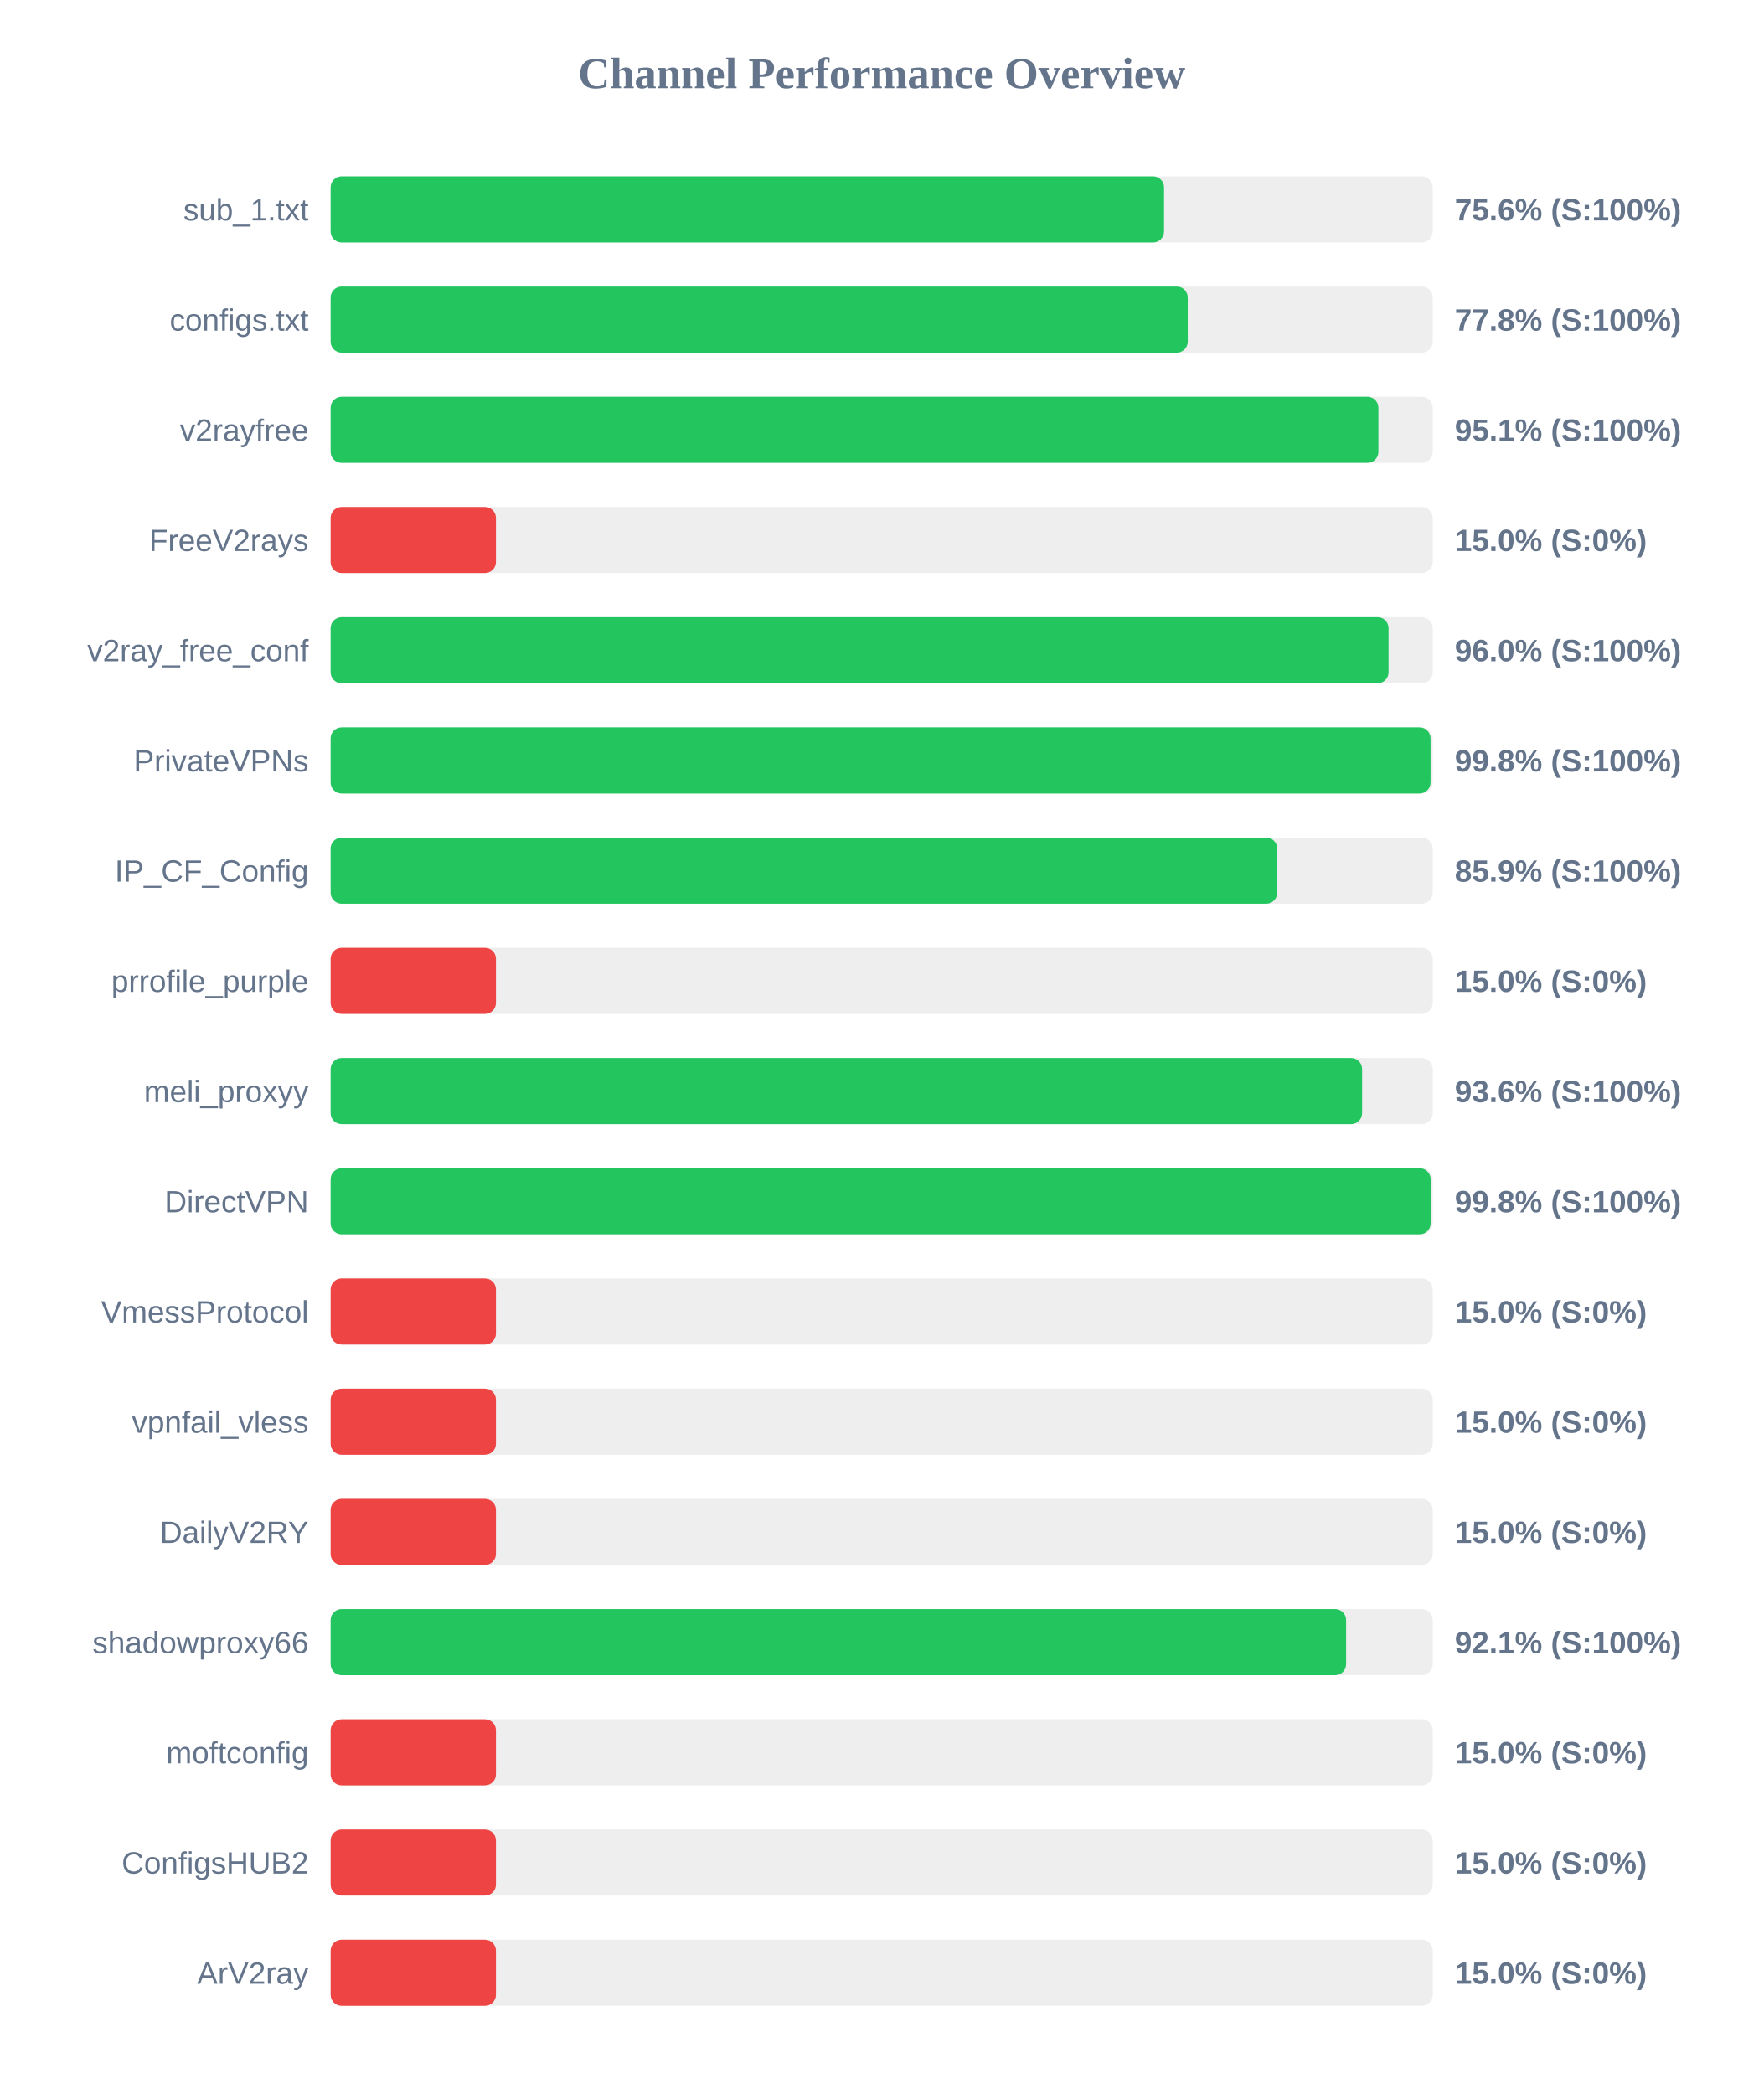
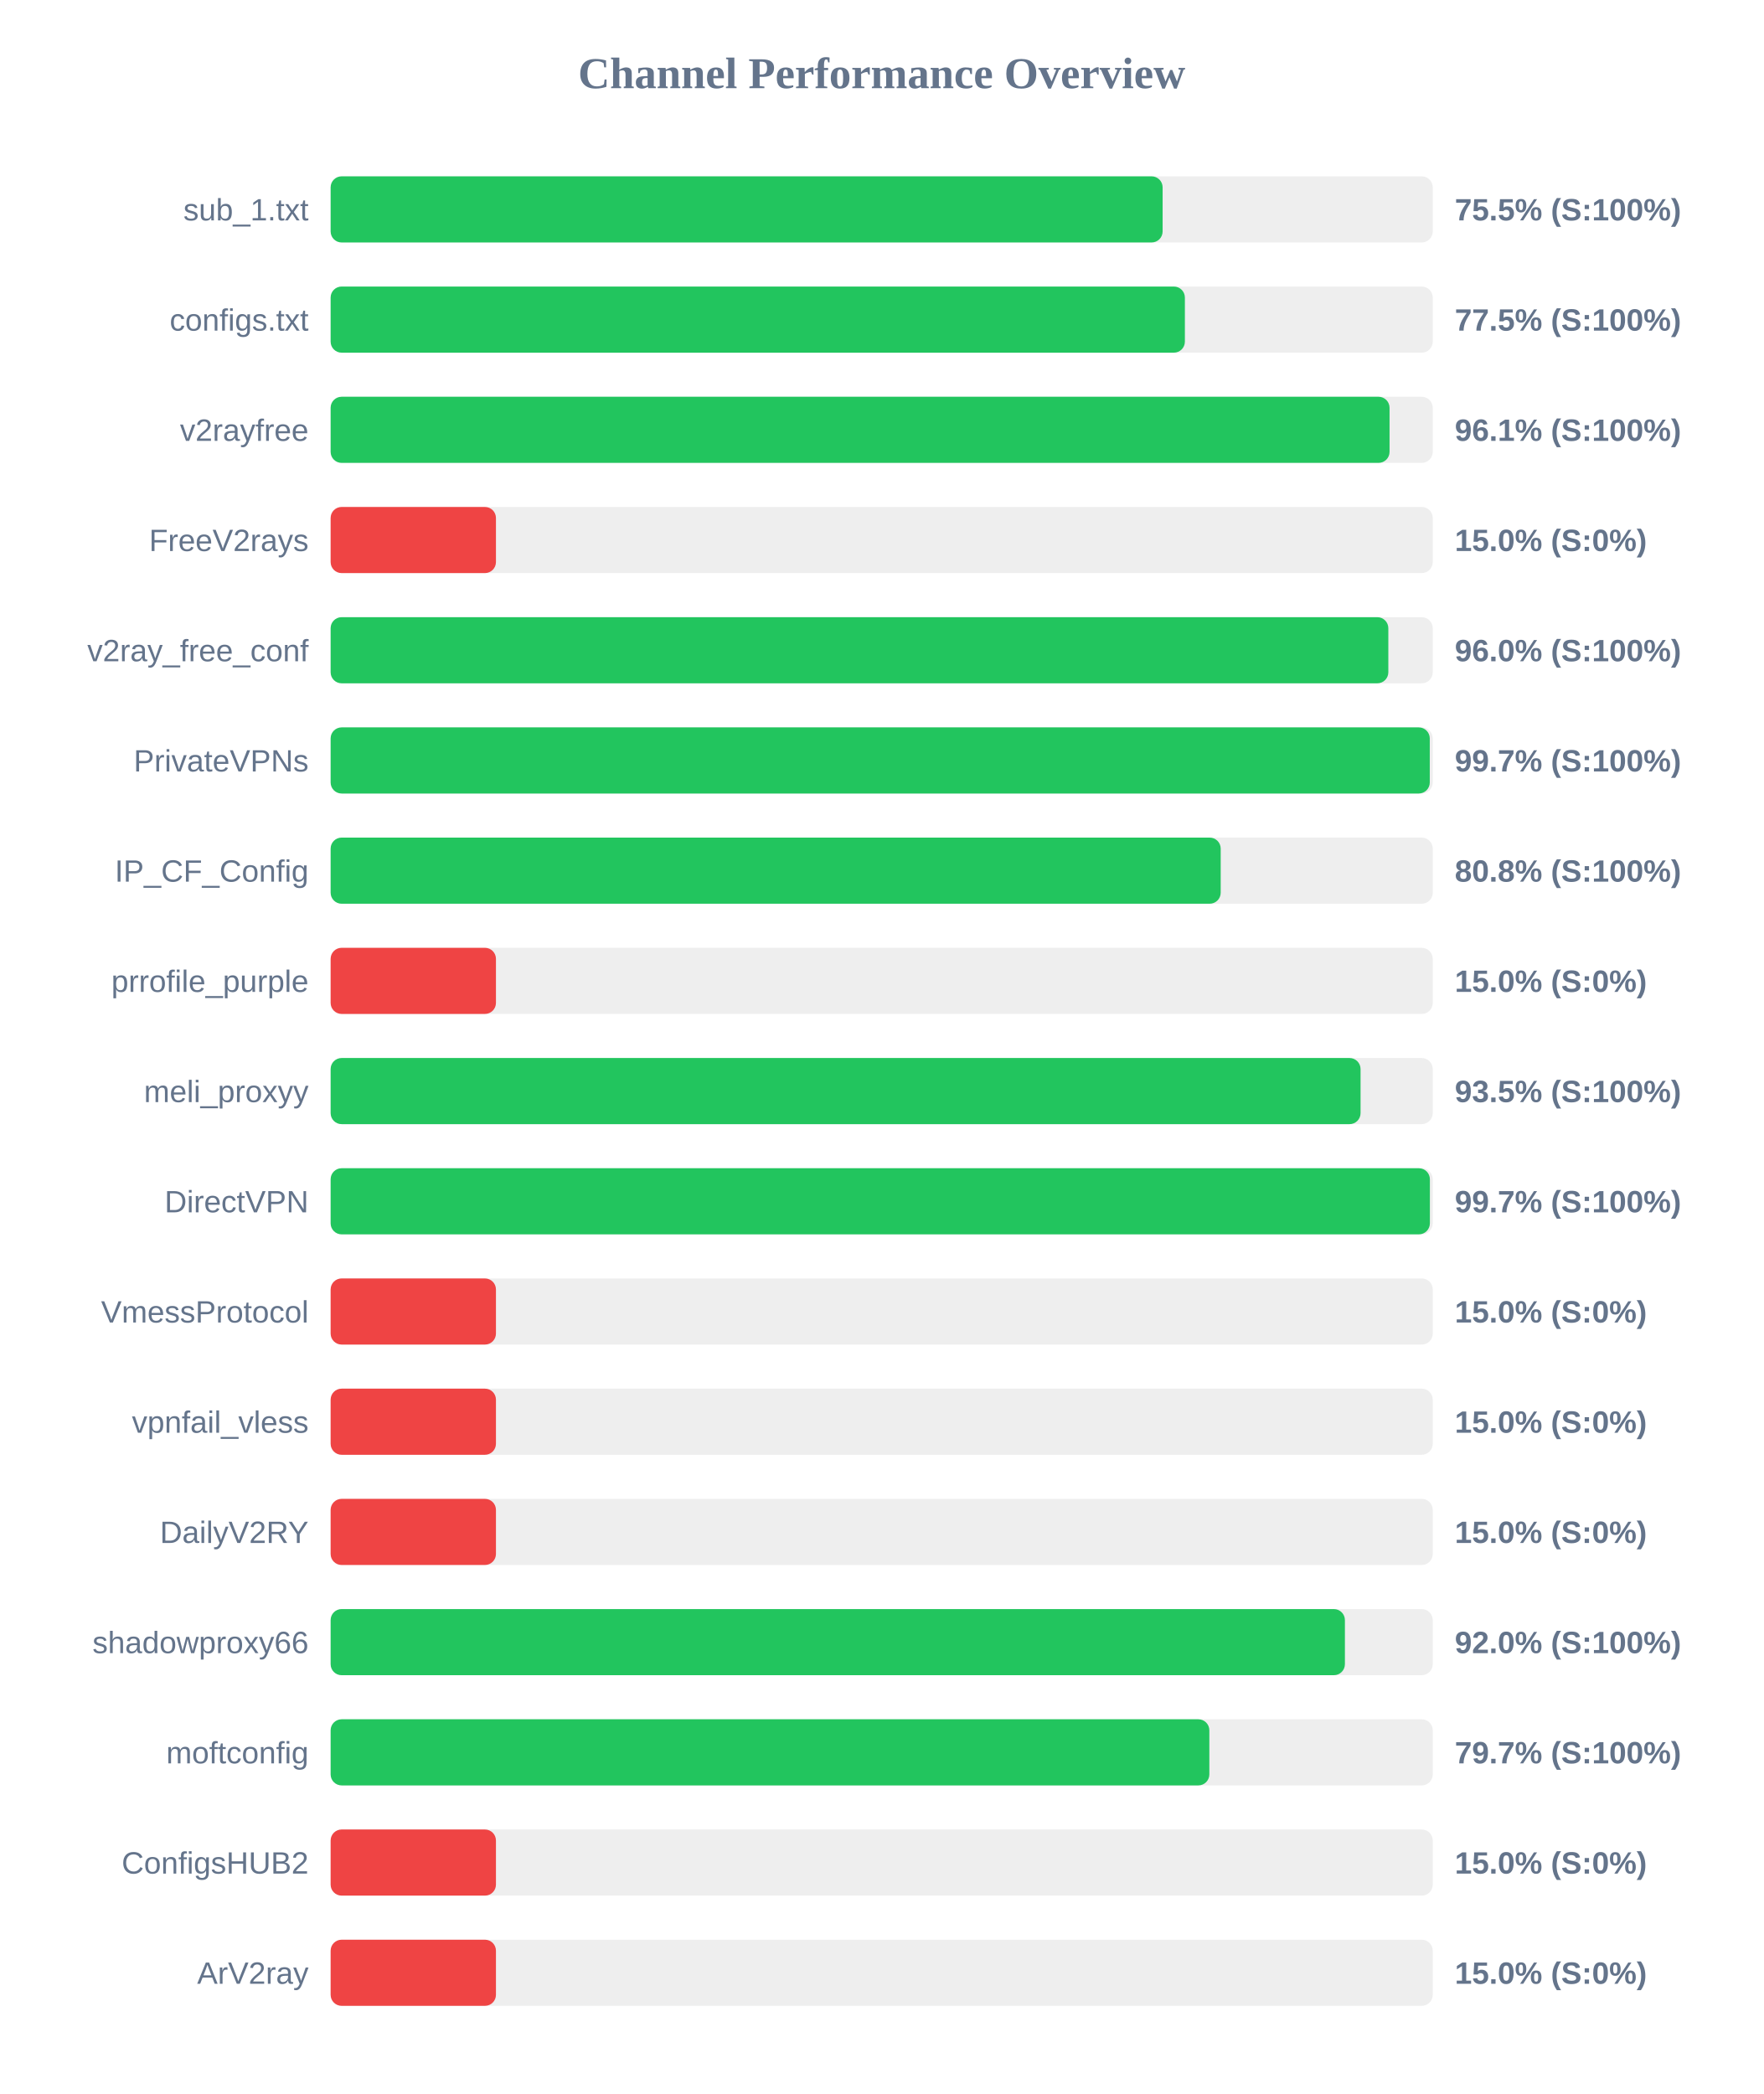
<svg xmlns="http://www.w3.org/2000/svg" width="800" height="950" version="1.1">
  <style>
        .row { font: 14px Arial; fill: #64748b; }
        .score { font: bold 14px Arial; fill: #64748b; }
    </style>
  <text x="400" y="40" text-anchor="middle" font-size="20px" font-weight="bold" fill="#64748b">Channel Performance Overview</text>
  <rect x="150" y="80" width="500" height="30" fill="#eee" rx="5" />
-   <rect x="150" y="80" width="378.1" height="30" fill="#22c55e" rx="5" />
+   <rect x="150" y="80" width="377.45" height="30" fill="#22c55e" rx="5" />
  <text x="140" y="100" text-anchor="end" class="row">sub_1.txt</text>
-   <text x="660" y="100" text-anchor="start" class="score">75.6% (S:100%)</text>
+   <text x="660" y="100" text-anchor="start" class="score">75.5% (S:100%)</text>
  <rect x="150" y="130" width="500" height="30" fill="#eee" rx="5" />
-   <rect x="150" y="130" width="388.85" height="30" fill="#22c55e" rx="5" />
+   <rect x="150" y="130" width="387.55" height="30" fill="#22c55e" rx="5" />
  <text x="140" y="150" text-anchor="end" class="row">configs.txt</text>
-   <text x="660" y="150" text-anchor="start" class="score">77.8% (S:100%)</text>
+   <text x="660" y="150" text-anchor="start" class="score">77.5% (S:100%)</text>
  <rect x="150" y="180" width="500" height="30" fill="#eee" rx="5" />
-   <rect x="150" y="180" width="475.35" height="30" fill="#22c55e" rx="5" />
+   <rect x="150" y="180" width="480.4" height="30" fill="#22c55e" rx="5" />
  <text x="140" y="200" text-anchor="end" class="row">v2rayfree</text>
-   <text x="660" y="200" text-anchor="start" class="score">95.1% (S:100%)</text>
+   <text x="660" y="200" text-anchor="start" class="score">96.1% (S:100%)</text>
  <rect x="150" y="230" width="500" height="30" fill="#eee" rx="5" />
  <rect x="150" y="230" width="75.0" height="30" fill="#ef4444" rx="5" />
  <text x="140" y="250" text-anchor="end" class="row">FreeV2rays</text>
  <text x="660" y="250" text-anchor="start" class="score">15.0% (S:0%)</text>
  <rect x="150" y="280" width="500" height="30" fill="#eee" rx="5" />
-   <rect x="150" y="280" width="479.95" height="30" fill="#22c55e" rx="5" />
+   <rect x="150" y="280" width="479.85" height="30" fill="#22c55e" rx="5" />
  <text x="140" y="300" text-anchor="end" class="row">v2ray_free_conf</text>
  <text x="660" y="300" text-anchor="start" class="score">96.0% (S:100%)</text>
  <rect x="150" y="330" width="500" height="30" fill="#eee" rx="5" />
-   <rect x="150" y="330" width="499.0" height="30" fill="#22c55e" rx="5" />
+   <rect x="150" y="330" width="498.65" height="30" fill="#22c55e" rx="5" />
  <text x="140" y="350" text-anchor="end" class="row">PrivateVPNs</text>
-   <text x="660" y="350" text-anchor="start" class="score">99.8% (S:100%)</text>
+   <text x="660" y="350" text-anchor="start" class="score">99.7% (S:100%)</text>
  <rect x="150" y="380" width="500" height="30" fill="#eee" rx="5" />
-   <rect x="150" y="380" width="429.45" height="30" fill="#22c55e" rx="5" />
+   <rect x="150" y="380" width="403.8" height="30" fill="#22c55e" rx="5" />
  <text x="140" y="400" text-anchor="end" class="row">IP_CF_Config</text>
-   <text x="660" y="400" text-anchor="start" class="score">85.9% (S:100%)</text>
+   <text x="660" y="400" text-anchor="start" class="score">80.8% (S:100%)</text>
  <rect x="150" y="430" width="500" height="30" fill="#eee" rx="5" />
  <rect x="150" y="430" width="75.0" height="30" fill="#ef4444" rx="5" />
  <text x="140" y="450" text-anchor="end" class="row">prrofile_purple</text>
  <text x="660" y="450" text-anchor="start" class="score">15.0% (S:0%)</text>
  <rect x="150" y="480" width="500" height="30" fill="#eee" rx="5" />
-   <rect x="150" y="480" width="467.95" height="30" fill="#22c55e" rx="5" />
+   <rect x="150" y="480" width="467.25" height="30" fill="#22c55e" rx="5" />
  <text x="140" y="500" text-anchor="end" class="row">meli_proxyy</text>
-   <text x="660" y="500" text-anchor="start" class="score">93.6% (S:100%)</text>
+   <text x="660" y="500" text-anchor="start" class="score">93.5% (S:100%)</text>
  <rect x="150" y="530" width="500" height="30" fill="#eee" rx="5" />
-   <rect x="150" y="530" width="499.05" height="30" fill="#22c55e" rx="5" />
+   <rect x="150" y="530" width="498.7" height="30" fill="#22c55e" rx="5" />
  <text x="140" y="550" text-anchor="end" class="row">DirectVPN</text>
-   <text x="660" y="550" text-anchor="start" class="score">99.8% (S:100%)</text>
+   <text x="660" y="550" text-anchor="start" class="score">99.7% (S:100%)</text>
  <rect x="150" y="580" width="500" height="30" fill="#eee" rx="5" />
  <rect x="150" y="580" width="75.0" height="30" fill="#ef4444" rx="5" />
  <text x="140" y="600" text-anchor="end" class="row">VmessProtocol</text>
  <text x="660" y="600" text-anchor="start" class="score">15.0% (S:0%)</text>
  <rect x="150" y="630" width="500" height="30" fill="#eee" rx="5" />
  <rect x="150" y="630" width="75.0" height="30" fill="#ef4444" rx="5" />
  <text x="140" y="650" text-anchor="end" class="row">vpnfail_vless</text>
  <text x="660" y="650" text-anchor="start" class="score">15.0% (S:0%)</text>
  <rect x="150" y="680" width="500" height="30" fill="#eee" rx="5" />
  <rect x="150" y="680" width="75.0" height="30" fill="#ef4444" rx="5" />
  <text x="140" y="700" text-anchor="end" class="row">DailyV2RY</text>
  <text x="660" y="700" text-anchor="start" class="score">15.0% (S:0%)</text>
  <rect x="150" y="730" width="500" height="30" fill="#eee" rx="5" />
-   <rect x="150" y="730" width="460.7" height="30" fill="#22c55e" rx="5" />
+   <rect x="150" y="730" width="460.15" height="30" fill="#22c55e" rx="5" />
  <text x="140" y="750" text-anchor="end" class="row">shadowproxy66</text>
-   <text x="660" y="750" text-anchor="start" class="score">92.1% (S:100%)</text>
+   <text x="660" y="750" text-anchor="start" class="score">92.0% (S:100%)</text>
  <rect x="150" y="780" width="500" height="30" fill="#eee" rx="5" />
-   <rect x="150" y="780" width="75.0" height="30" fill="#ef4444" rx="5" />
+   <rect x="150" y="780" width="398.65" height="30" fill="#22c55e" rx="5" />
  <text x="140" y="800" text-anchor="end" class="row">moftconfig</text>
-   <text x="660" y="800" text-anchor="start" class="score">15.0% (S:0%)</text>
+   <text x="660" y="800" text-anchor="start" class="score">79.7% (S:100%)</text>
  <rect x="150" y="830" width="500" height="30" fill="#eee" rx="5" />
  <rect x="150" y="830" width="75.0" height="30" fill="#ef4444" rx="5" />
  <text x="140" y="850" text-anchor="end" class="row">ConfigsHUB2</text>
  <text x="660" y="850" text-anchor="start" class="score">15.0% (S:0%)</text>
  <rect x="150" y="880" width="500" height="30" fill="#eee" rx="5" />
  <rect x="150" y="880" width="75.0" height="30" fill="#ef4444" rx="5" />
  <text x="140" y="900" text-anchor="end" class="row">ArV2ray</text>
  <text x="660" y="900" text-anchor="start" class="score">15.0% (S:0%)</text>
</svg>
